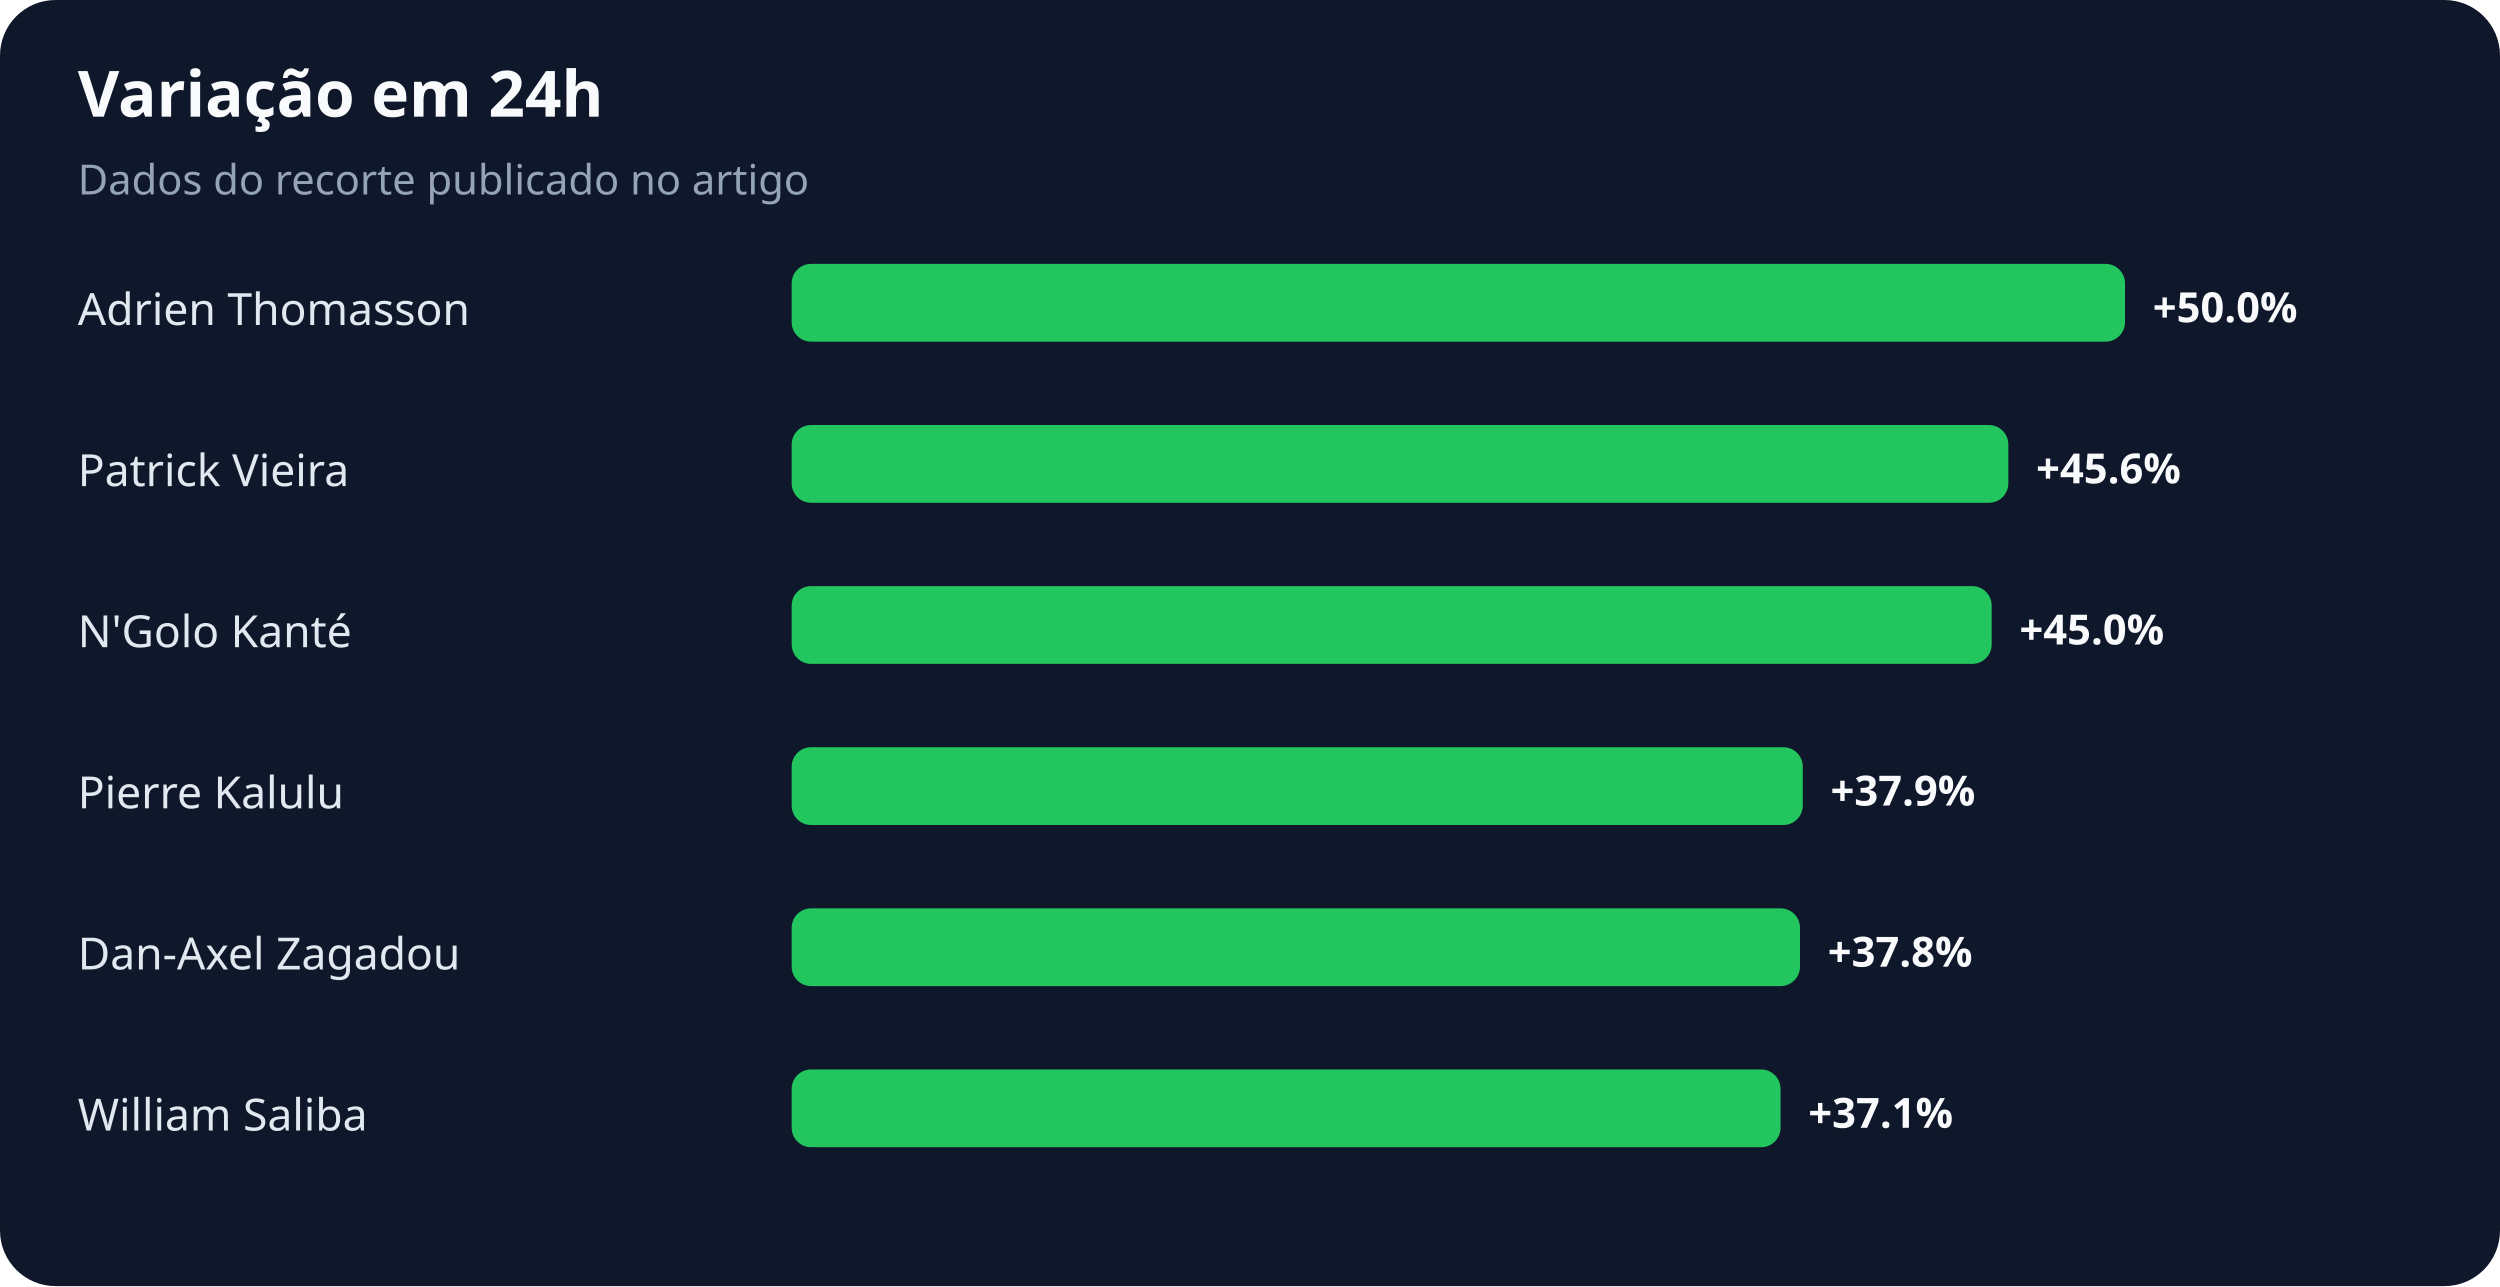
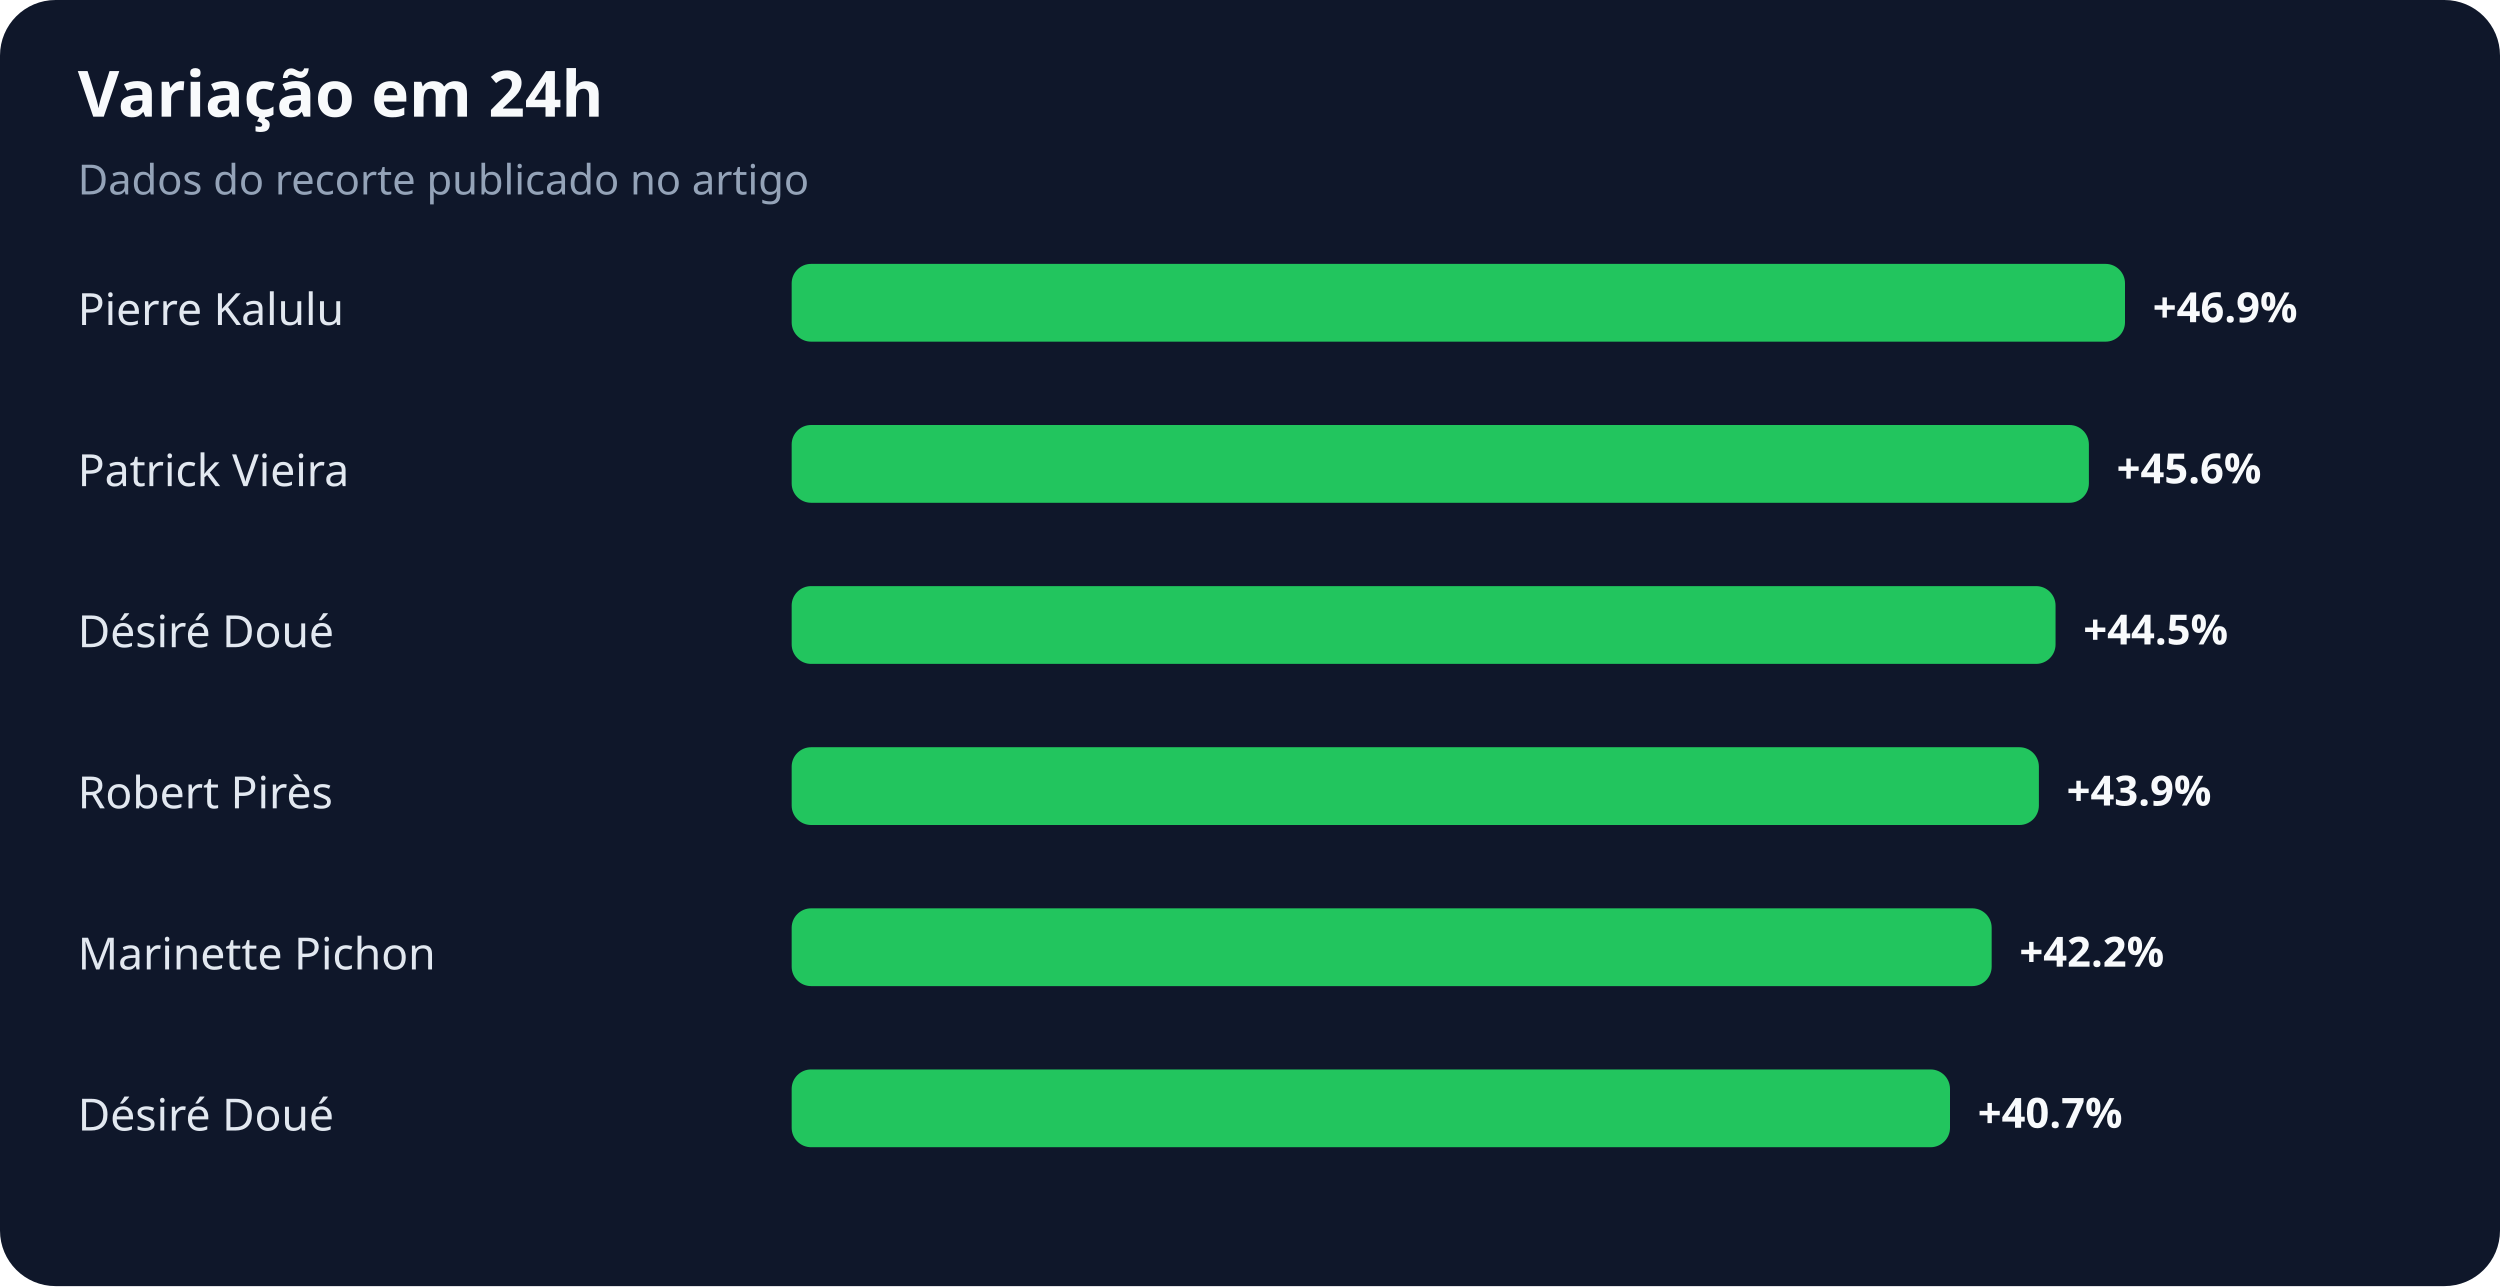
<svg xmlns="http://www.w3.org/2000/svg" width="900" height="463" viewBox="0 0 900 463" role="img" aria-labelledby="title desc">
  <rect width="100%" height="100%" rx="20" fill="#0f172a" />
  <text x="28" y="42" fill="#f8fafc" font-family="system-ui,sans-serif" font-size="23" font-weight="700">Variação em 24h</text>
  <text x="28" y="70" fill="#94a3b8" font-family="system-ui,sans-serif" font-size="15">Dados do recorte publicado no artigo</text>
-   <text x="28" y="117" fill="#e2e8f0" font-family="system-ui,sans-serif" font-size="16">Adrien Thomasson</text>
+   <text x="28" y="117" fill="#e2e8f0" font-family="system-ui,sans-serif" font-size="16">Pierre Kalulu</text>
  <rect x="285" y="95" width="480" height="28" rx="7" fill="#22c55e" />
-   <text x="775" y="116" fill="#f8fafc" font-family="system-ui,sans-serif" font-size="15" font-weight="700">+50.0%</text>
+   <text x="775" y="116" fill="#f8fafc" font-family="system-ui,sans-serif" font-size="15" font-weight="700">+46.9%</text>
  <text x="28" y="175" fill="#e2e8f0" font-family="system-ui,sans-serif" font-size="16">Patrick Vieira</text>
-   <rect x="285" y="153" width="438" height="28" rx="7" fill="#22c55e" />
-   <text x="733" y="174" fill="#f8fafc" font-family="system-ui,sans-serif" font-size="15" font-weight="700">+45.6%</text>
-   <text x="28" y="233" fill="#e2e8f0" font-family="system-ui,sans-serif" font-size="16">N'Golo Kanté</text>
-   <rect x="285" y="211" width="432" height="28" rx="7" fill="#22c55e" />
-   <text x="727" y="232" fill="#f8fafc" font-family="system-ui,sans-serif" font-size="15" font-weight="700">+45.0%</text>
-   <text x="28" y="291" fill="#e2e8f0" font-family="system-ui,sans-serif" font-size="16">Pierre Kalulu</text>
-   <rect x="285" y="269" width="364" height="28" rx="7" fill="#22c55e" />
-   <text x="659" y="290" fill="#f8fafc" font-family="system-ui,sans-serif" font-size="15" font-weight="700">+37.9%</text>
-   <text x="28" y="349" fill="#e2e8f0" font-family="system-ui,sans-serif" font-size="16">Dan-Axel Zagadou</text>
-   <rect x="285" y="327" width="363" height="28" rx="7" fill="#22c55e" />
-   <text x="658" y="348" fill="#f8fafc" font-family="system-ui,sans-serif" font-size="15" font-weight="700">+37.8%</text>
-   <text x="28" y="407" fill="#e2e8f0" font-family="system-ui,sans-serif" font-size="16">William Saliba</text>
-   <rect x="285" y="385" width="356" height="28" rx="7" fill="#22c55e" />
-   <text x="651" y="406" fill="#f8fafc" font-family="system-ui,sans-serif" font-size="15" font-weight="700">+37.1%</text>
+   <rect x="285" y="153" width="467" height="28" rx="7" fill="#22c55e" />
+   <text x="762" y="174" fill="#f8fafc" font-family="system-ui,sans-serif" font-size="15" font-weight="700">+45.6%</text>
+   <text x="28" y="233" fill="#e2e8f0" font-family="system-ui,sans-serif" font-size="16">Désiré Doué</text>
+   <rect x="285" y="211" width="455" height="28" rx="7" fill="#22c55e" />
+   <text x="750" y="232" fill="#f8fafc" font-family="system-ui,sans-serif" font-size="15" font-weight="700">+44.5%</text>
+   <text x="28" y="291" fill="#e2e8f0" font-family="system-ui,sans-serif" font-size="16">Robert Pirès</text>
+   <rect x="285" y="269" width="449" height="28" rx="7" fill="#22c55e" />
+   <text x="744" y="290" fill="#f8fafc" font-family="system-ui,sans-serif" font-size="15" font-weight="700">+43.9%</text>
+   <text x="28" y="349" fill="#e2e8f0" font-family="system-ui,sans-serif" font-size="16">Marinette Pichon</text>
+   <rect x="285" y="327" width="432" height="28" rx="7" fill="#22c55e" />
+   <text x="727" y="348" fill="#f8fafc" font-family="system-ui,sans-serif" font-size="15" font-weight="700">+42.2%</text>
+   <text x="28" y="407" fill="#e2e8f0" font-family="system-ui,sans-serif" font-size="16">Désiré Doué</text>
+   <rect x="285" y="385" width="417" height="28" rx="7" fill="#22c55e" />
+   <text x="712" y="406" fill="#f8fafc" font-family="system-ui,sans-serif" font-size="15" font-weight="700">+40.7%</text>
</svg>
